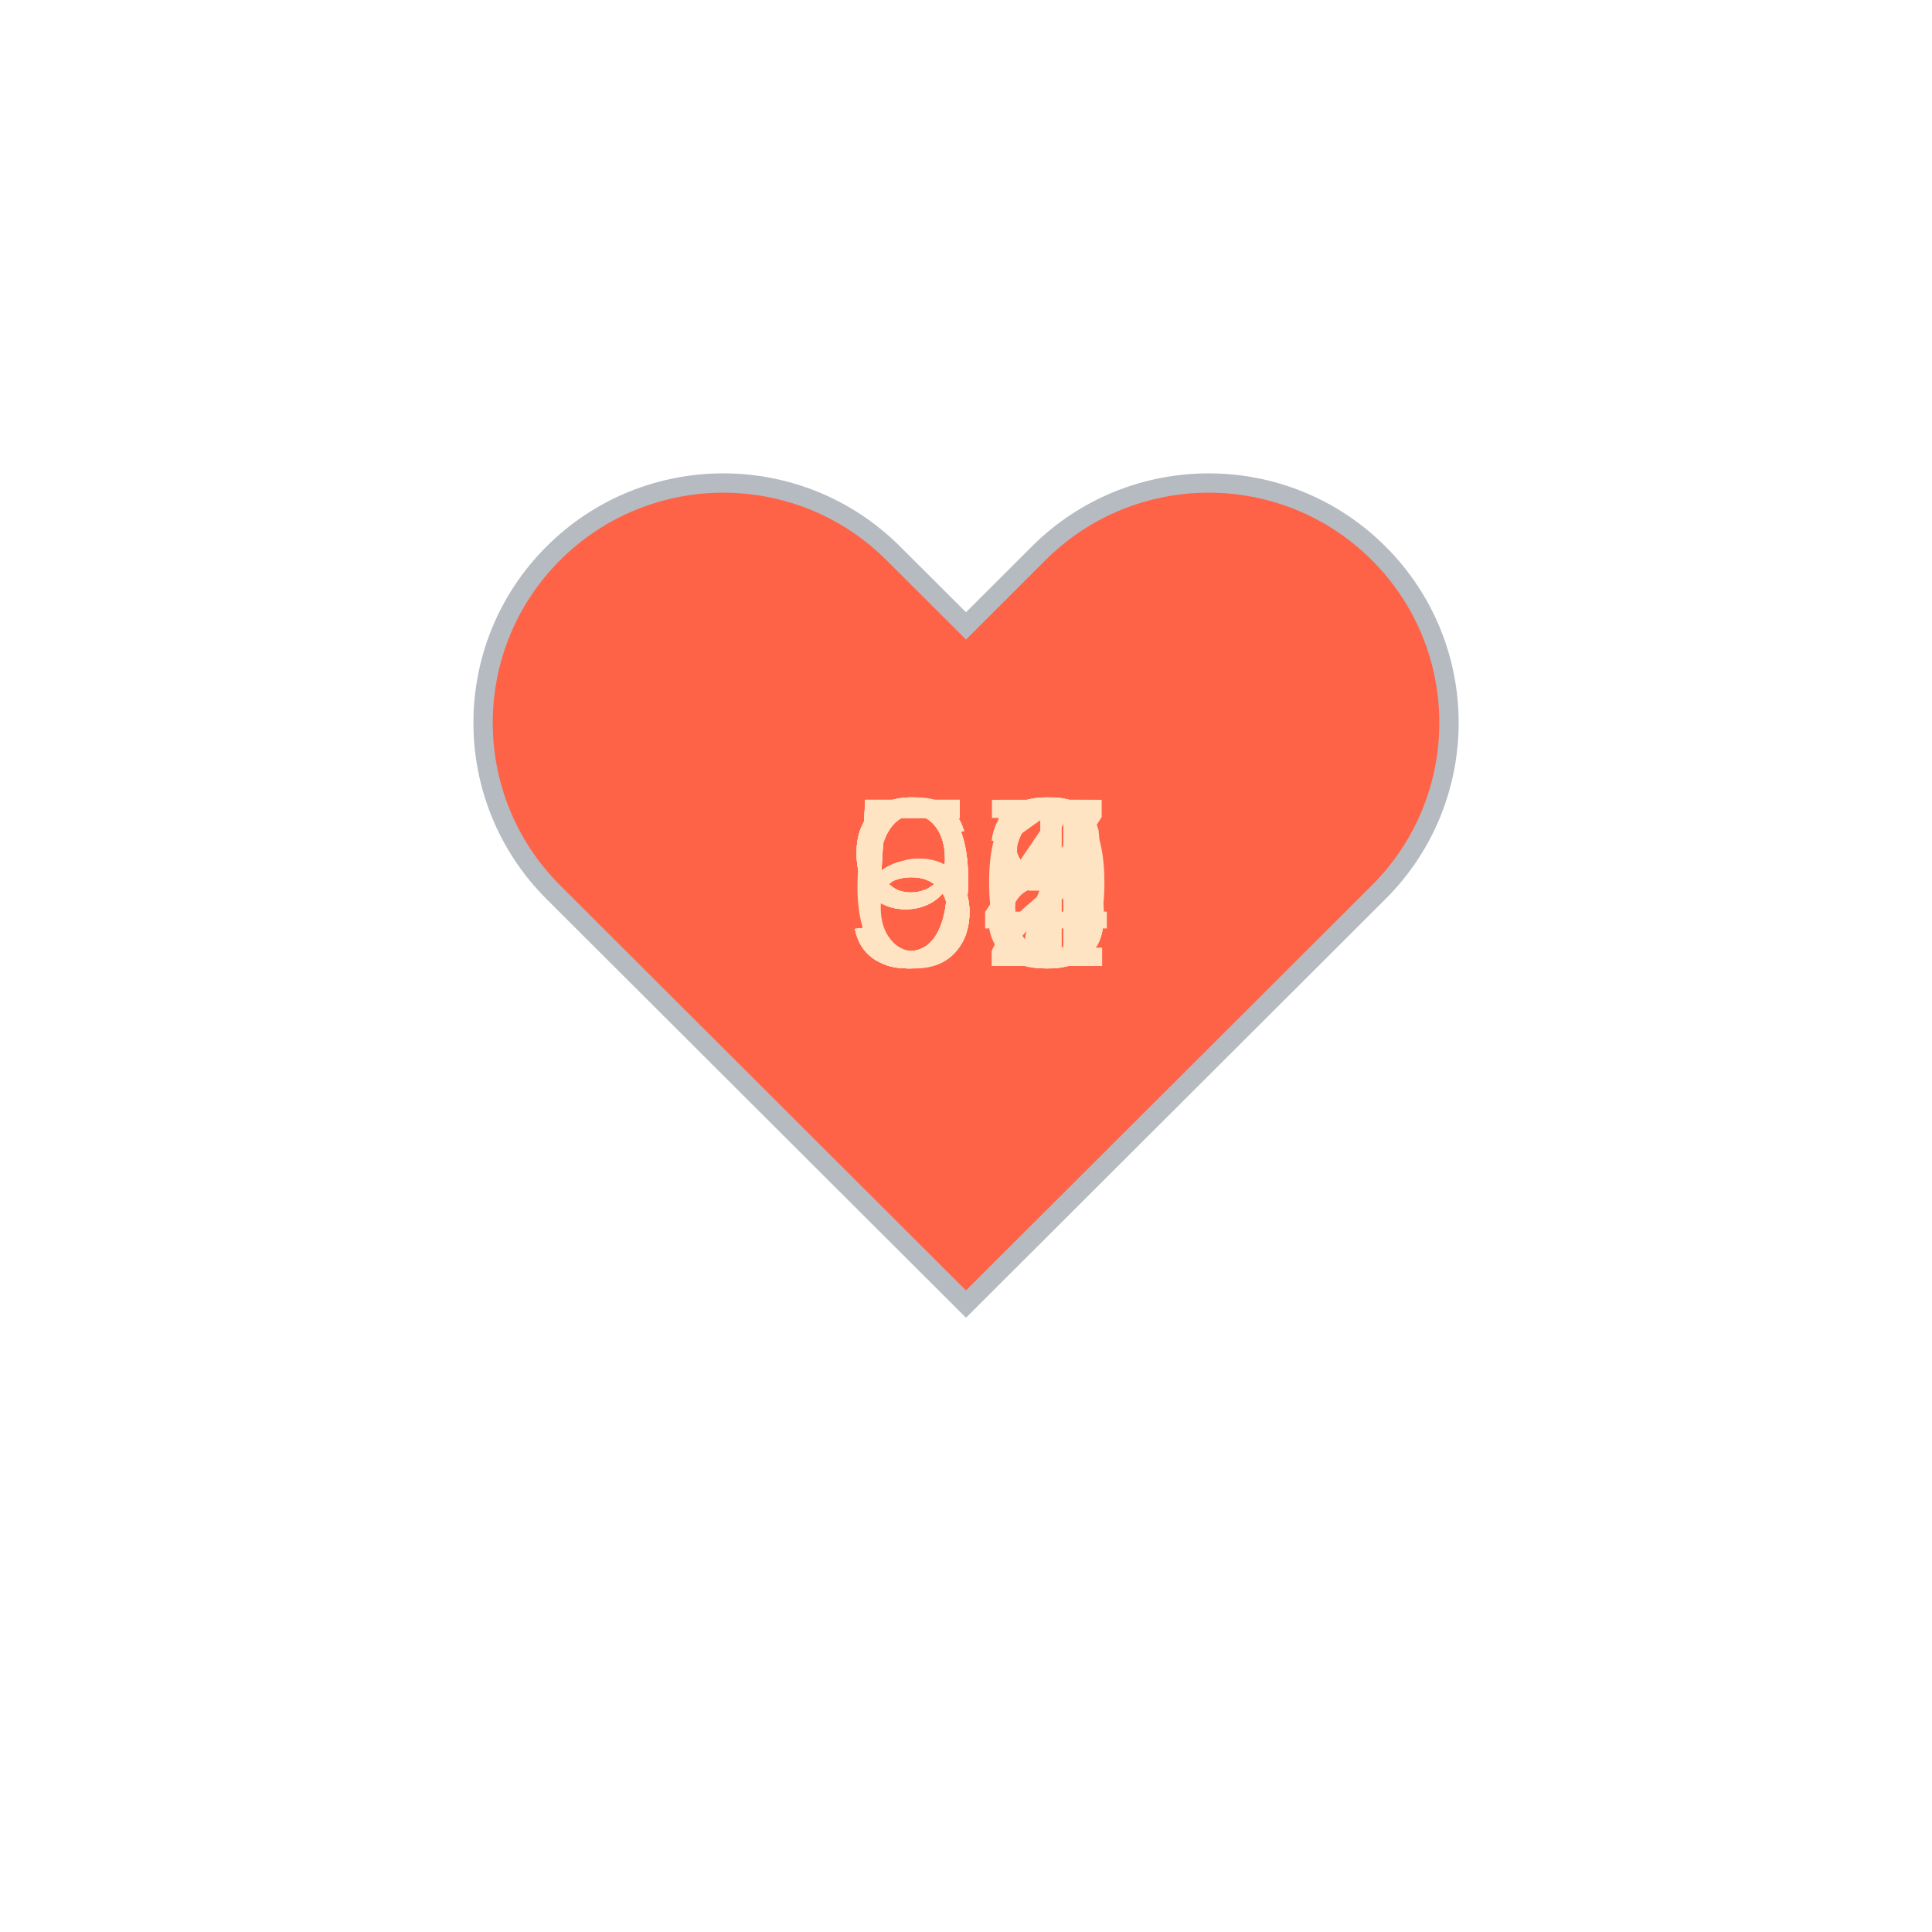
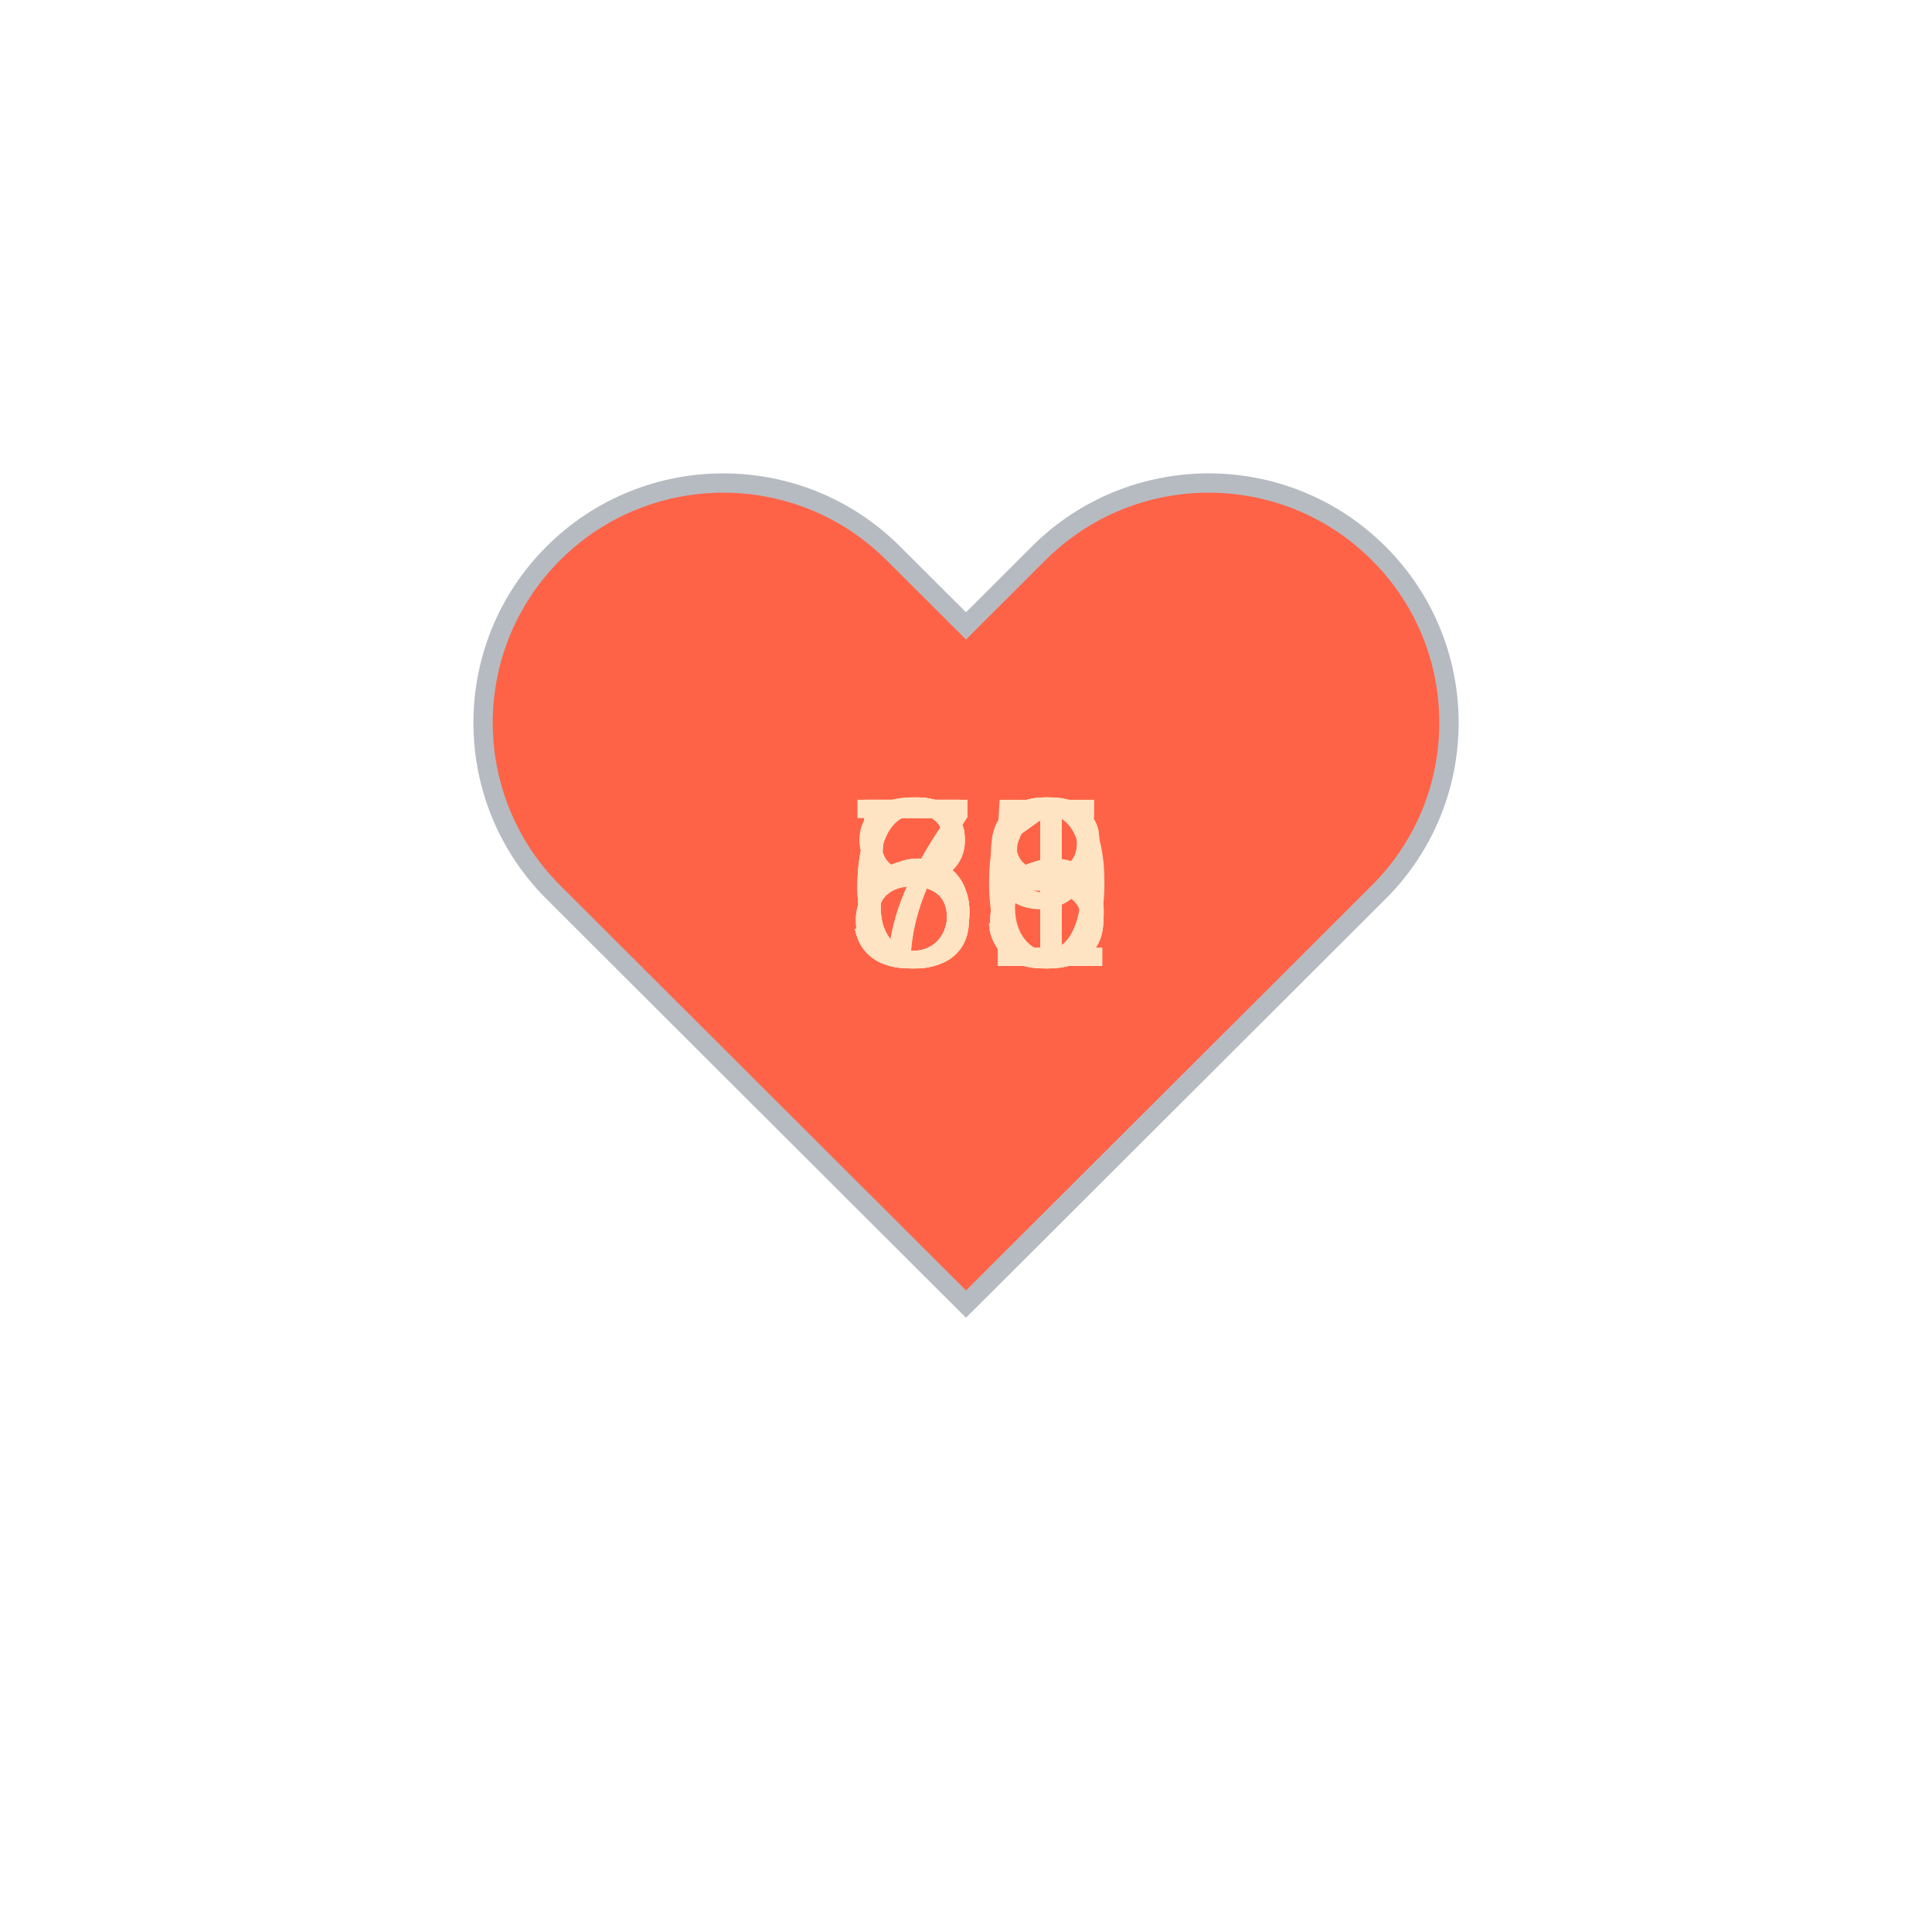
<svg xmlns="http://www.w3.org/2000/svg" baseProfile="full" height="150" version="1.1" viewBox="0,0,200,200" width="150">
  <defs />
  <g transform="translate(100 100)">
    <path d="M92.71,7.27L92.71,7.27c-9.71-9.69-25.46-9.69-35.18,0L50,14.79l-7.54-7.52C32.75-2.42,17-2.42,7.29,7.27v0 c-9.71,9.69-9.71,25.41,0,35.1L50,85l42.71-42.63C102.43,32.68,102.43,16.96,92.71,7.27z" fill="tomato" stroke="#B6BBC1" stroke-width="2" transform="translate(-50 -50)" />
    <animateTransform additive="sum" attributeName="transform" dur="1.2s" repeatCount="indefinite" type="scale" values="1; 1.5; 1.25; 1.5; 1.5; 1;" />
    <text fill="bisque" style="font-size:25px; font-family:Arial" transform="translate(-12.5 0)">58<animate attributeName="visibility" dur="12.0s" keyTimes="0;0.1;0.2;0.3;0.4;0.5;0.6;0.7;0.8;0.9;1.0" repeatCount="indefinite" values="visible;hidden;hidden;hidden;hidden;hidden;hidden;hidden;hidden;hidden;hidden" />
    </text>
-     <text fill="bisque" style="font-size:25px; font-family:Arial" transform="translate(-12.5 0)">56<animate attributeName="visibility" dur="12.0s" keyTimes="0;0.1;0.2;0.3;0.4;0.5;0.6;0.7;0.8;0.9;1.0" repeatCount="indefinite" values="hidden;visible;hidden;hidden;hidden;hidden;hidden;hidden;hidden;hidden;hidden" />
+     <text fill="bisque" style="font-size:25px; font-family:Arial" transform="translate(-12.5 0)">65<animate attributeName="visibility" dur="12.0s" keyTimes="0;0.1;0.2;0.3;0.4;0.5;0.6;0.7;0.8;0.9;1.0" repeatCount="indefinite" values="hidden;visible;hidden;hidden;hidden;hidden;hidden;hidden;hidden;hidden;hidden" />
    </text>
-     <text fill="bisque" style="font-size:25px; font-family:Arial" transform="translate(-12.5 0)">52<animate attributeName="visibility" dur="12.0s" keyTimes="0;0.1;0.2;0.3;0.4;0.5;0.6;0.7;0.8;0.9;1.0" repeatCount="indefinite" values="hidden;hidden;visible;hidden;hidden;hidden;hidden;hidden;hidden;hidden;hidden" />
+     <text fill="bisque" style="font-size:25px; font-family:Arial" transform="translate(-12.5 0)">58<animate attributeName="visibility" dur="12.0s" keyTimes="0;0.1;0.2;0.3;0.4;0.5;0.6;0.7;0.8;0.9;1.0" repeatCount="indefinite" values="hidden;hidden;visible;hidden;hidden;hidden;hidden;hidden;hidden;hidden;hidden" />
    </text>
-     <text fill="bisque" style="font-size:25px; font-family:Arial" transform="translate(-12.5 0)">53<animate attributeName="visibility" dur="12.0s" keyTimes="0;0.1;0.2;0.3;0.4;0.5;0.6;0.7;0.8;0.9;1.0" repeatCount="indefinite" values="hidden;hidden;hidden;visible;hidden;hidden;hidden;hidden;hidden;hidden;hidden" />
+     <text fill="bisque" style="font-size:25px; font-family:Arial" transform="translate(-12.5 0)">61<animate attributeName="visibility" dur="12.0s" keyTimes="0;0.1;0.2;0.3;0.4;0.5;0.6;0.7;0.8;0.9;1.0" repeatCount="indefinite" values="hidden;hidden;hidden;visible;hidden;hidden;hidden;hidden;hidden;hidden;hidden" />
    </text>
-     <text fill="bisque" style="font-size:25px; font-family:Arial" transform="translate(-12.5 0)">94<animate attributeName="visibility" dur="12.0s" keyTimes="0;0.1;0.2;0.3;0.4;0.5;0.6;0.7;0.8;0.9;1.0" repeatCount="indefinite" values="hidden;hidden;hidden;hidden;visible;hidden;hidden;hidden;hidden;hidden;hidden" />
+     <text fill="bisque" style="font-size:25px; font-family:Arial" transform="translate(-12.5 0)">81<animate attributeName="visibility" dur="12.0s" keyTimes="0;0.1;0.2;0.3;0.4;0.5;0.6;0.7;0.8;0.9;1.0" repeatCount="indefinite" values="hidden;hidden;hidden;hidden;visible;hidden;hidden;hidden;hidden;hidden;hidden" />
    </text>
-     <text fill="bisque" style="font-size:25px; font-family:Arial" transform="translate(-12.5 0)">97<animate attributeName="visibility" dur="12.0s" keyTimes="0;0.1;0.2;0.3;0.4;0.5;0.6;0.7;0.8;0.9;1.0" repeatCount="indefinite" values="hidden;hidden;hidden;hidden;hidden;visible;hidden;hidden;hidden;hidden;hidden" />
+     <text fill="bisque" style="font-size:25px; font-family:Arial" transform="translate(-12.5 0)">80<animate attributeName="visibility" dur="12.0s" keyTimes="0;0.1;0.2;0.3;0.4;0.5;0.6;0.7;0.8;0.9;1.0" repeatCount="indefinite" values="hidden;hidden;hidden;hidden;hidden;visible;hidden;hidden;hidden;hidden;hidden" />
    </text>
-     <text fill="bisque" style="font-size:25px; font-family:Arial" transform="translate(-12.5 0)">65<animate attributeName="visibility" dur="12.0s" keyTimes="0;0.1;0.2;0.3;0.4;0.5;0.6;0.7;0.8;0.9;1.0" repeatCount="indefinite" values="hidden;hidden;hidden;hidden;hidden;hidden;visible;hidden;hidden;hidden;hidden" />
+     <text fill="bisque" style="font-size:25px; font-family:Arial" transform="translate(-12.5 0)">73<animate attributeName="visibility" dur="12.0s" keyTimes="0;0.1;0.2;0.3;0.4;0.5;0.6;0.7;0.8;0.9;1.0" repeatCount="indefinite" values="hidden;hidden;hidden;hidden;hidden;hidden;visible;hidden;hidden;hidden;hidden" />
    </text>
-     <text fill="bisque" style="font-size:25px; font-family:Arial" transform="translate(-12.5 0)">91<animate attributeName="visibility" dur="12.0s" keyTimes="0;0.1;0.2;0.3;0.4;0.5;0.6;0.7;0.8;0.9;1.0" repeatCount="indefinite" values="hidden;hidden;hidden;hidden;hidden;hidden;hidden;visible;hidden;hidden;hidden" />
+     <text fill="bisque" style="font-size:25px; font-family:Arial" transform="translate(-12.5 0)">69<animate attributeName="visibility" dur="12.0s" keyTimes="0;0.1;0.2;0.3;0.4;0.5;0.6;0.7;0.8;0.9;1.0" repeatCount="indefinite" values="hidden;hidden;hidden;hidden;hidden;hidden;hidden;visible;hidden;hidden;hidden" />
    </text>
-     <text fill="bisque" style="font-size:25px; font-family:Arial" transform="translate(-12.5 0)">96<animate attributeName="visibility" dur="12.0s" keyTimes="0;0.1;0.2;0.3;0.4;0.5;0.6;0.7;0.8;0.9;1.0" repeatCount="indefinite" values="hidden;hidden;hidden;hidden;hidden;hidden;hidden;hidden;visible;hidden;hidden" />
+     <text fill="bisque" style="font-size:25px; font-family:Arial" transform="translate(-12.5 0)">71<animate attributeName="visibility" dur="12.0s" keyTimes="0;0.1;0.2;0.3;0.4;0.5;0.6;0.7;0.8;0.9;1.0" repeatCount="indefinite" values="hidden;hidden;hidden;hidden;hidden;hidden;hidden;hidden;visible;hidden;hidden" />
    </text>
-     <text fill="bisque" style="font-size:25px; font-family:Arial" transform="translate(-12.5 0)">90<animate attributeName="visibility" dur="12.0s" keyTimes="0;0.1;0.2;0.3;0.4;0.5;0.6;0.7;0.8;0.9;1.0" repeatCount="indefinite" values="hidden;hidden;hidden;hidden;hidden;hidden;hidden;hidden;hidden;visible;hidden" />
+     <text fill="bisque" style="font-size:25px; font-family:Arial" transform="translate(-12.5 0)">56<animate attributeName="visibility" dur="12.0s" keyTimes="0;0.1;0.2;0.3;0.4;0.5;0.6;0.7;0.8;0.9;1.0" repeatCount="indefinite" values="hidden;hidden;hidden;hidden;hidden;hidden;hidden;hidden;hidden;visible;hidden" />
    </text>
  </g>
</svg>
